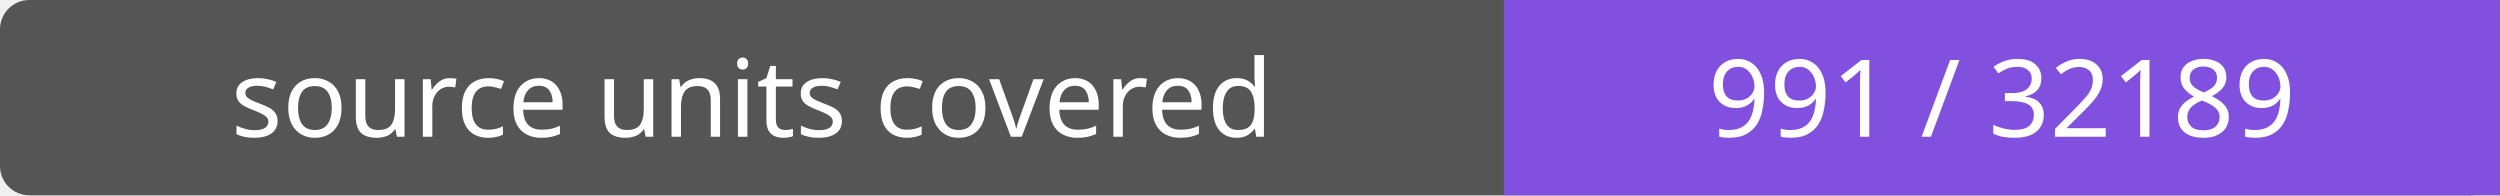
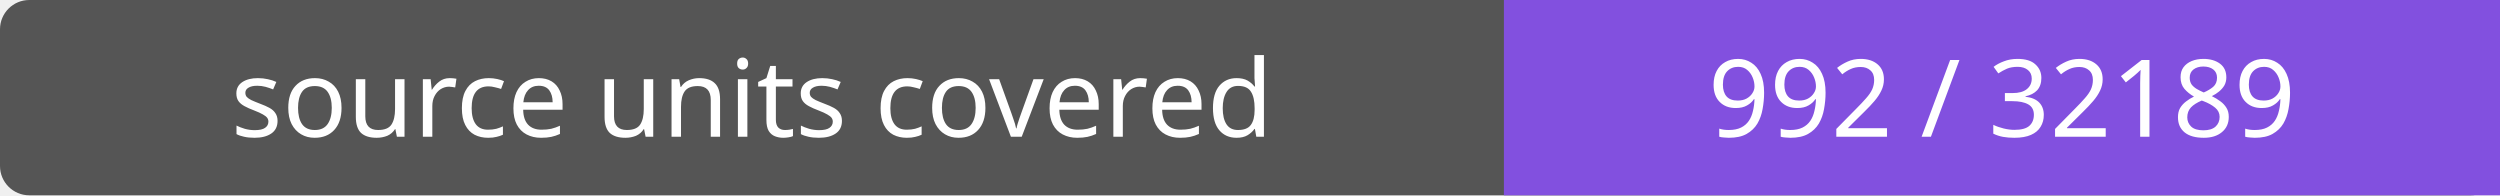
- <svg xmlns="http://www.w3.org/2000/svg" width="256" height="20" role="img" aria-label="source units covered: 991 / 32189">
+ <svg xmlns="http://www.w3.org/2000/svg" width="256" height="20" role="img" aria-label="source units covered: 992 / 32189">
  <rect width="256" height="20" rx="3" fill="#555" />
  <path fill="#8250df" d="M154 0h102v20H154z" />
  <g fill="#fff" text-anchor="middle" font-family="Verdana,sans-serif" font-size="11">
    <text x="77.0" y="14">source units covered</text>
-     <text x="205.0" y="14">991 / 32189</text>
+     <text x="205.0" y="14">992 / 32189</text>
  </g>
</svg>
